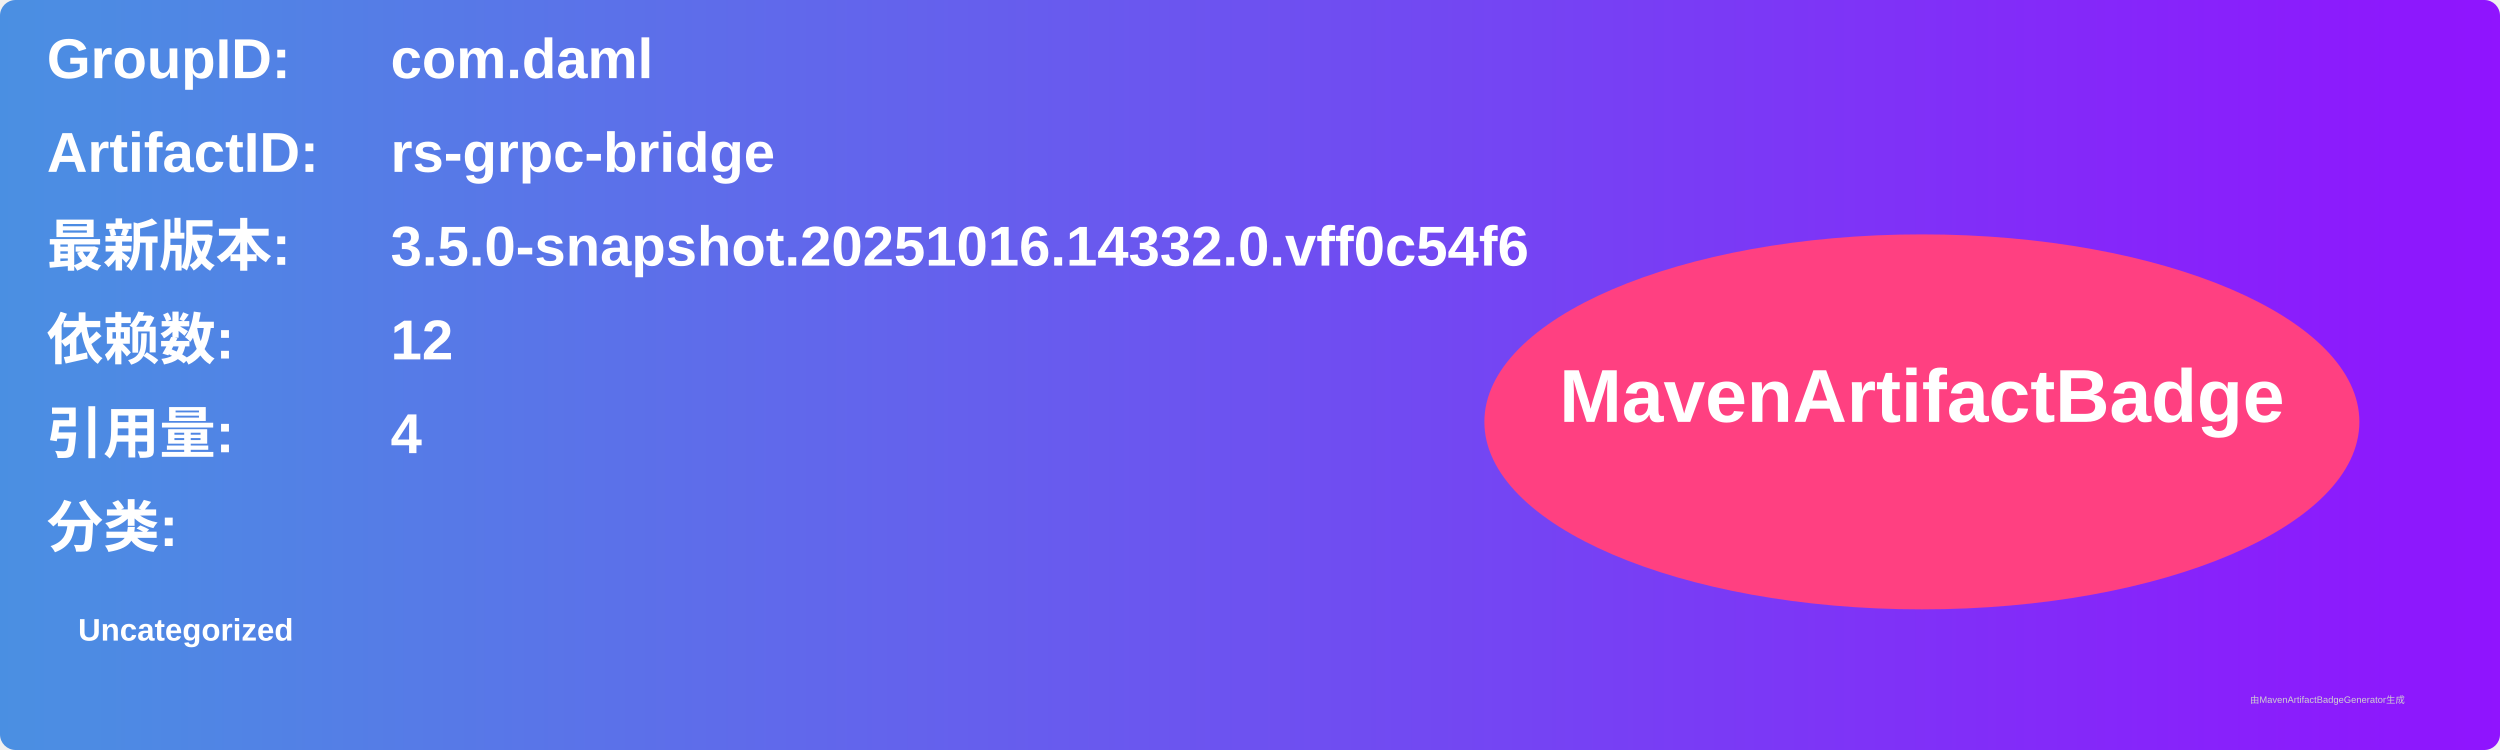
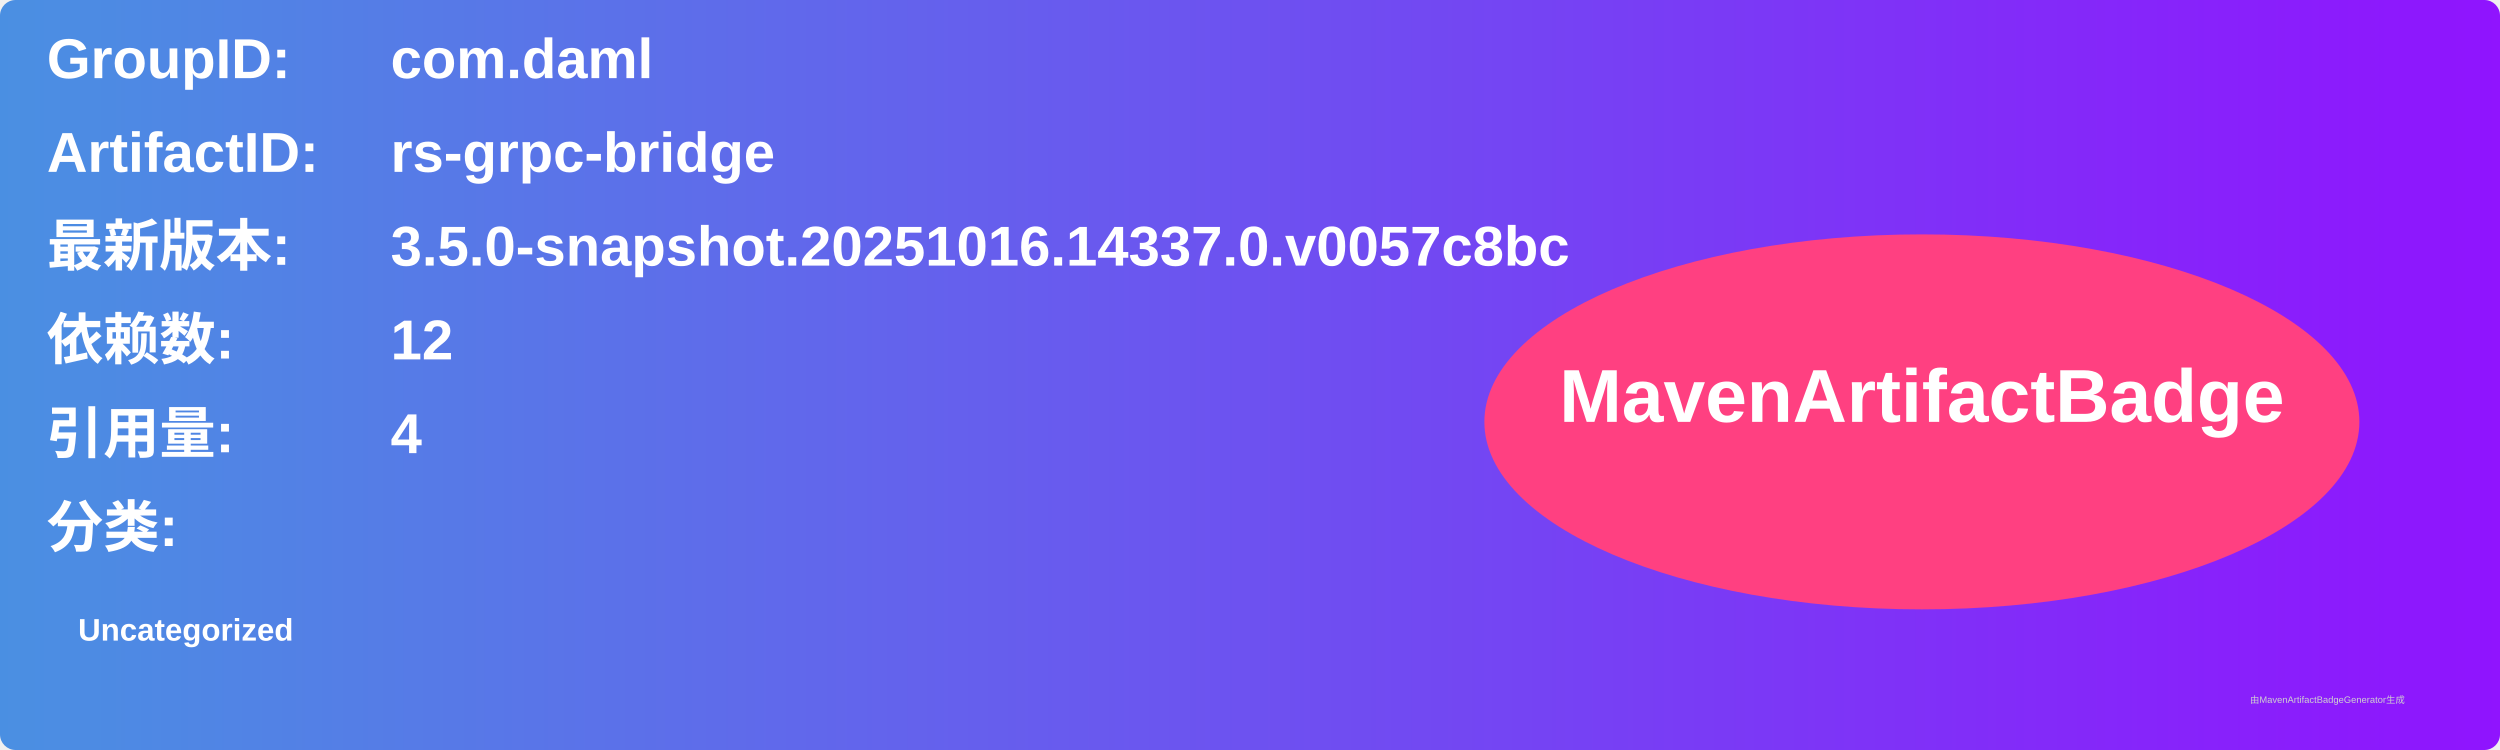
<svg xmlns="http://www.w3.org/2000/svg" width="800" height="240" viewBox="0 0 800 240">
  <linearGradient id="grad" x1="0%" y1="0%" x2="100%" y2="0%">
    <stop offset="0%" stop-color="#4a90e2" />
    <stop offset="100%" stop-color="#9013fe" />
  </linearGradient>
  <rect width="100%" height="100%" rx="5" ry="5" fill="url(#grad)" />
  <g transform="translate(15, 15)">
    <text x="0" y="10" font-family="Arial" font-size="18" fill="white" font-weight="bold" width="260">GroupID:</text>
    <text x="110" y="10" font-family="Arial" font-size="18" fill="white" font-weight="bold" width="460">com.daml</text>
    <text x="0" y="40" font-family="Arial" font-size="18" fill="white" font-weight="bold" width="260">ArtifactID:</text>
    <text x="110" y="40" font-family="Arial" font-size="18" fill="white" font-weight="bold" width="460">rs-grpc-bridge</text>
    <text x="0" y="70" font-family="Arial" font-size="18" fill="white" font-weight="bold">最新版本:</text>
    <text x="110" y="70" font-family="Arial" font-size="18" fill="white" font-weight="bold">
-       <tspan font-weight="bold">3.5.0-snapshot.20251016.14332.0.vff0c54f6</tspan>
+       <tspan font-weight="bold">3.5.0-snapshot.20251016.14337.0.v0057c8bc</tspan>
    </text>
    <text x="0" y="100" font-family="Arial" font-size="18" fill="white" font-weight="bold">依赖数: </text>
    <text x="110" y="100" font-family="Arial" font-size="18" fill="white">
      <tspan font-weight="bold">12</tspan>
    </text>
    <text x="0" y="130" font-family="Arial" font-size="18" fill="white" font-weight="bold">引用量: </text>
    <text x="110" y="130" font-family="Arial" font-size="18" fill="white">
      <tspan font-weight="bold">4</tspan>
    </text>
    <text x="0" y="160" font-family="Arial" font-size="18" fill="white" font-weight="bold">分类:</text>
    <text x="10" y="190" font-family="Arial" font-size="10" fill="white">
      <tspan font-weight="bold">Uncategorized</tspan>
    </text>
    <ellipse cx="600" cy="120" rx="140" ry="60" fill="#ff4081" />
    <text x="600" y="120" text-anchor="middle" font-family="Arial" font-size="24" fill="white" font-weight="bold">MavenArtifactBadge</text>
  </g>
  <text x="720" y="225" font-family="Arial" font-size="3" fill="#d0d0d0">由MavenArtifactBadgeGenerator生成</text>
</svg>
